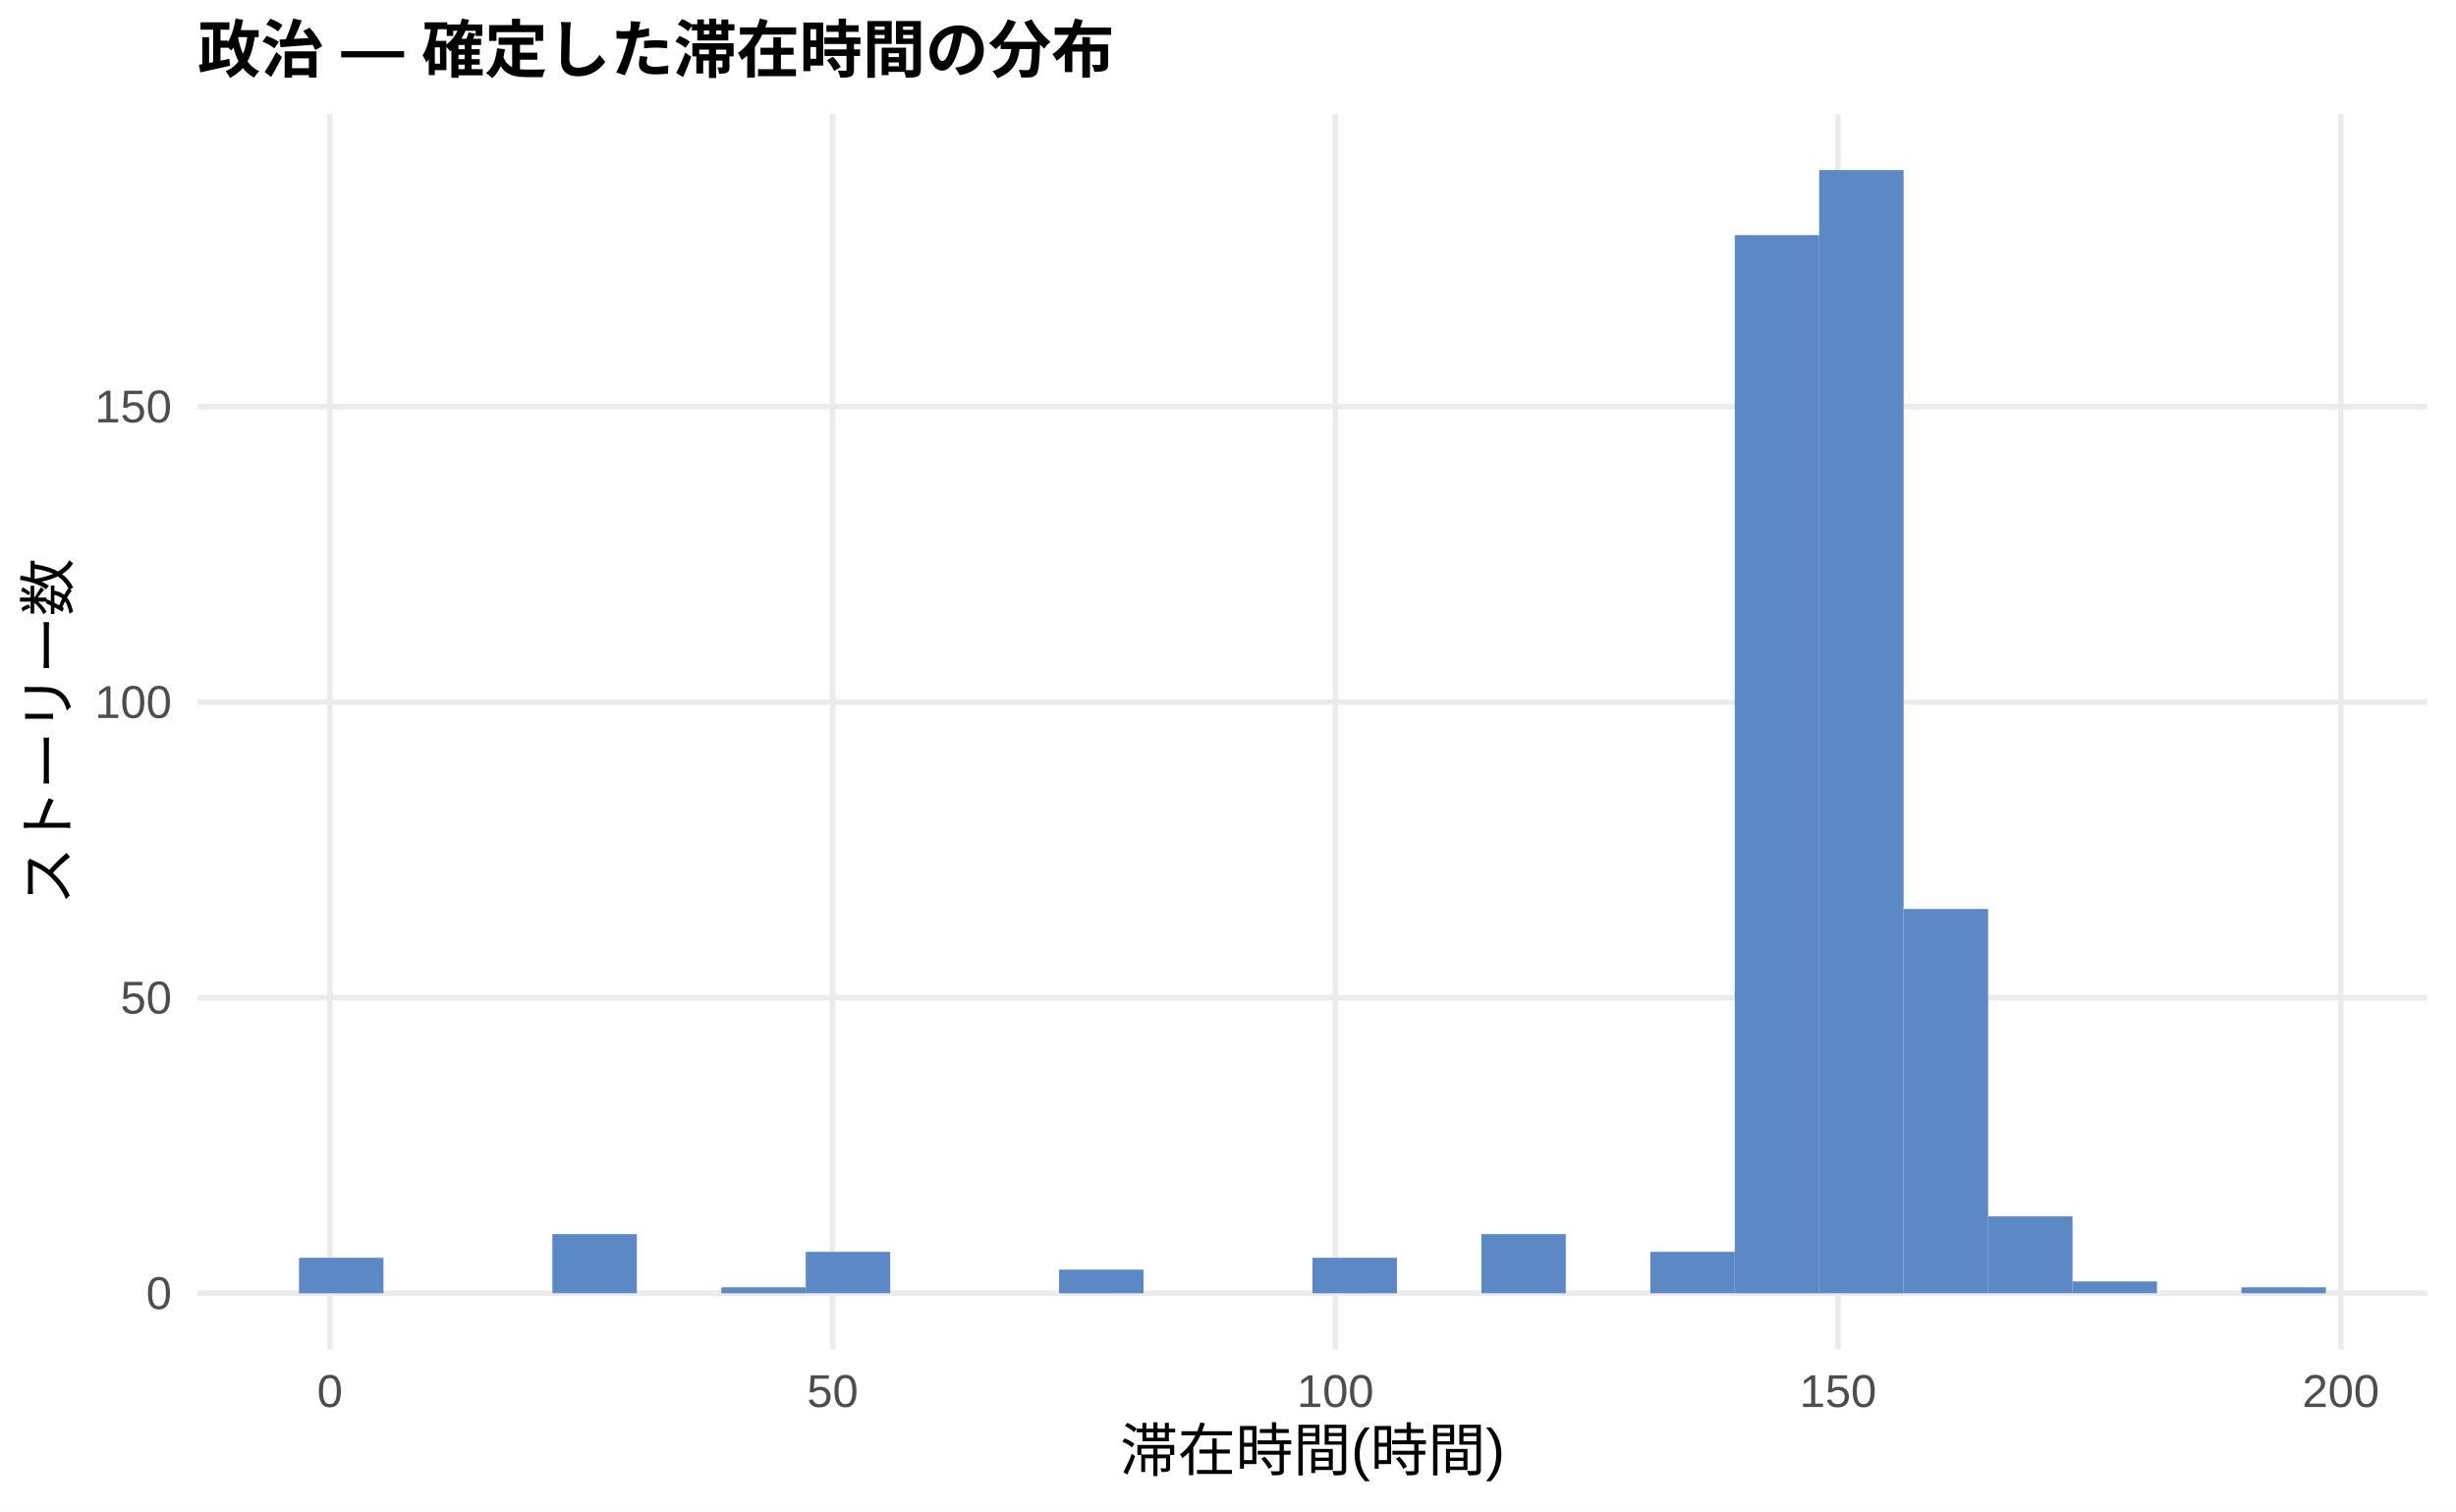
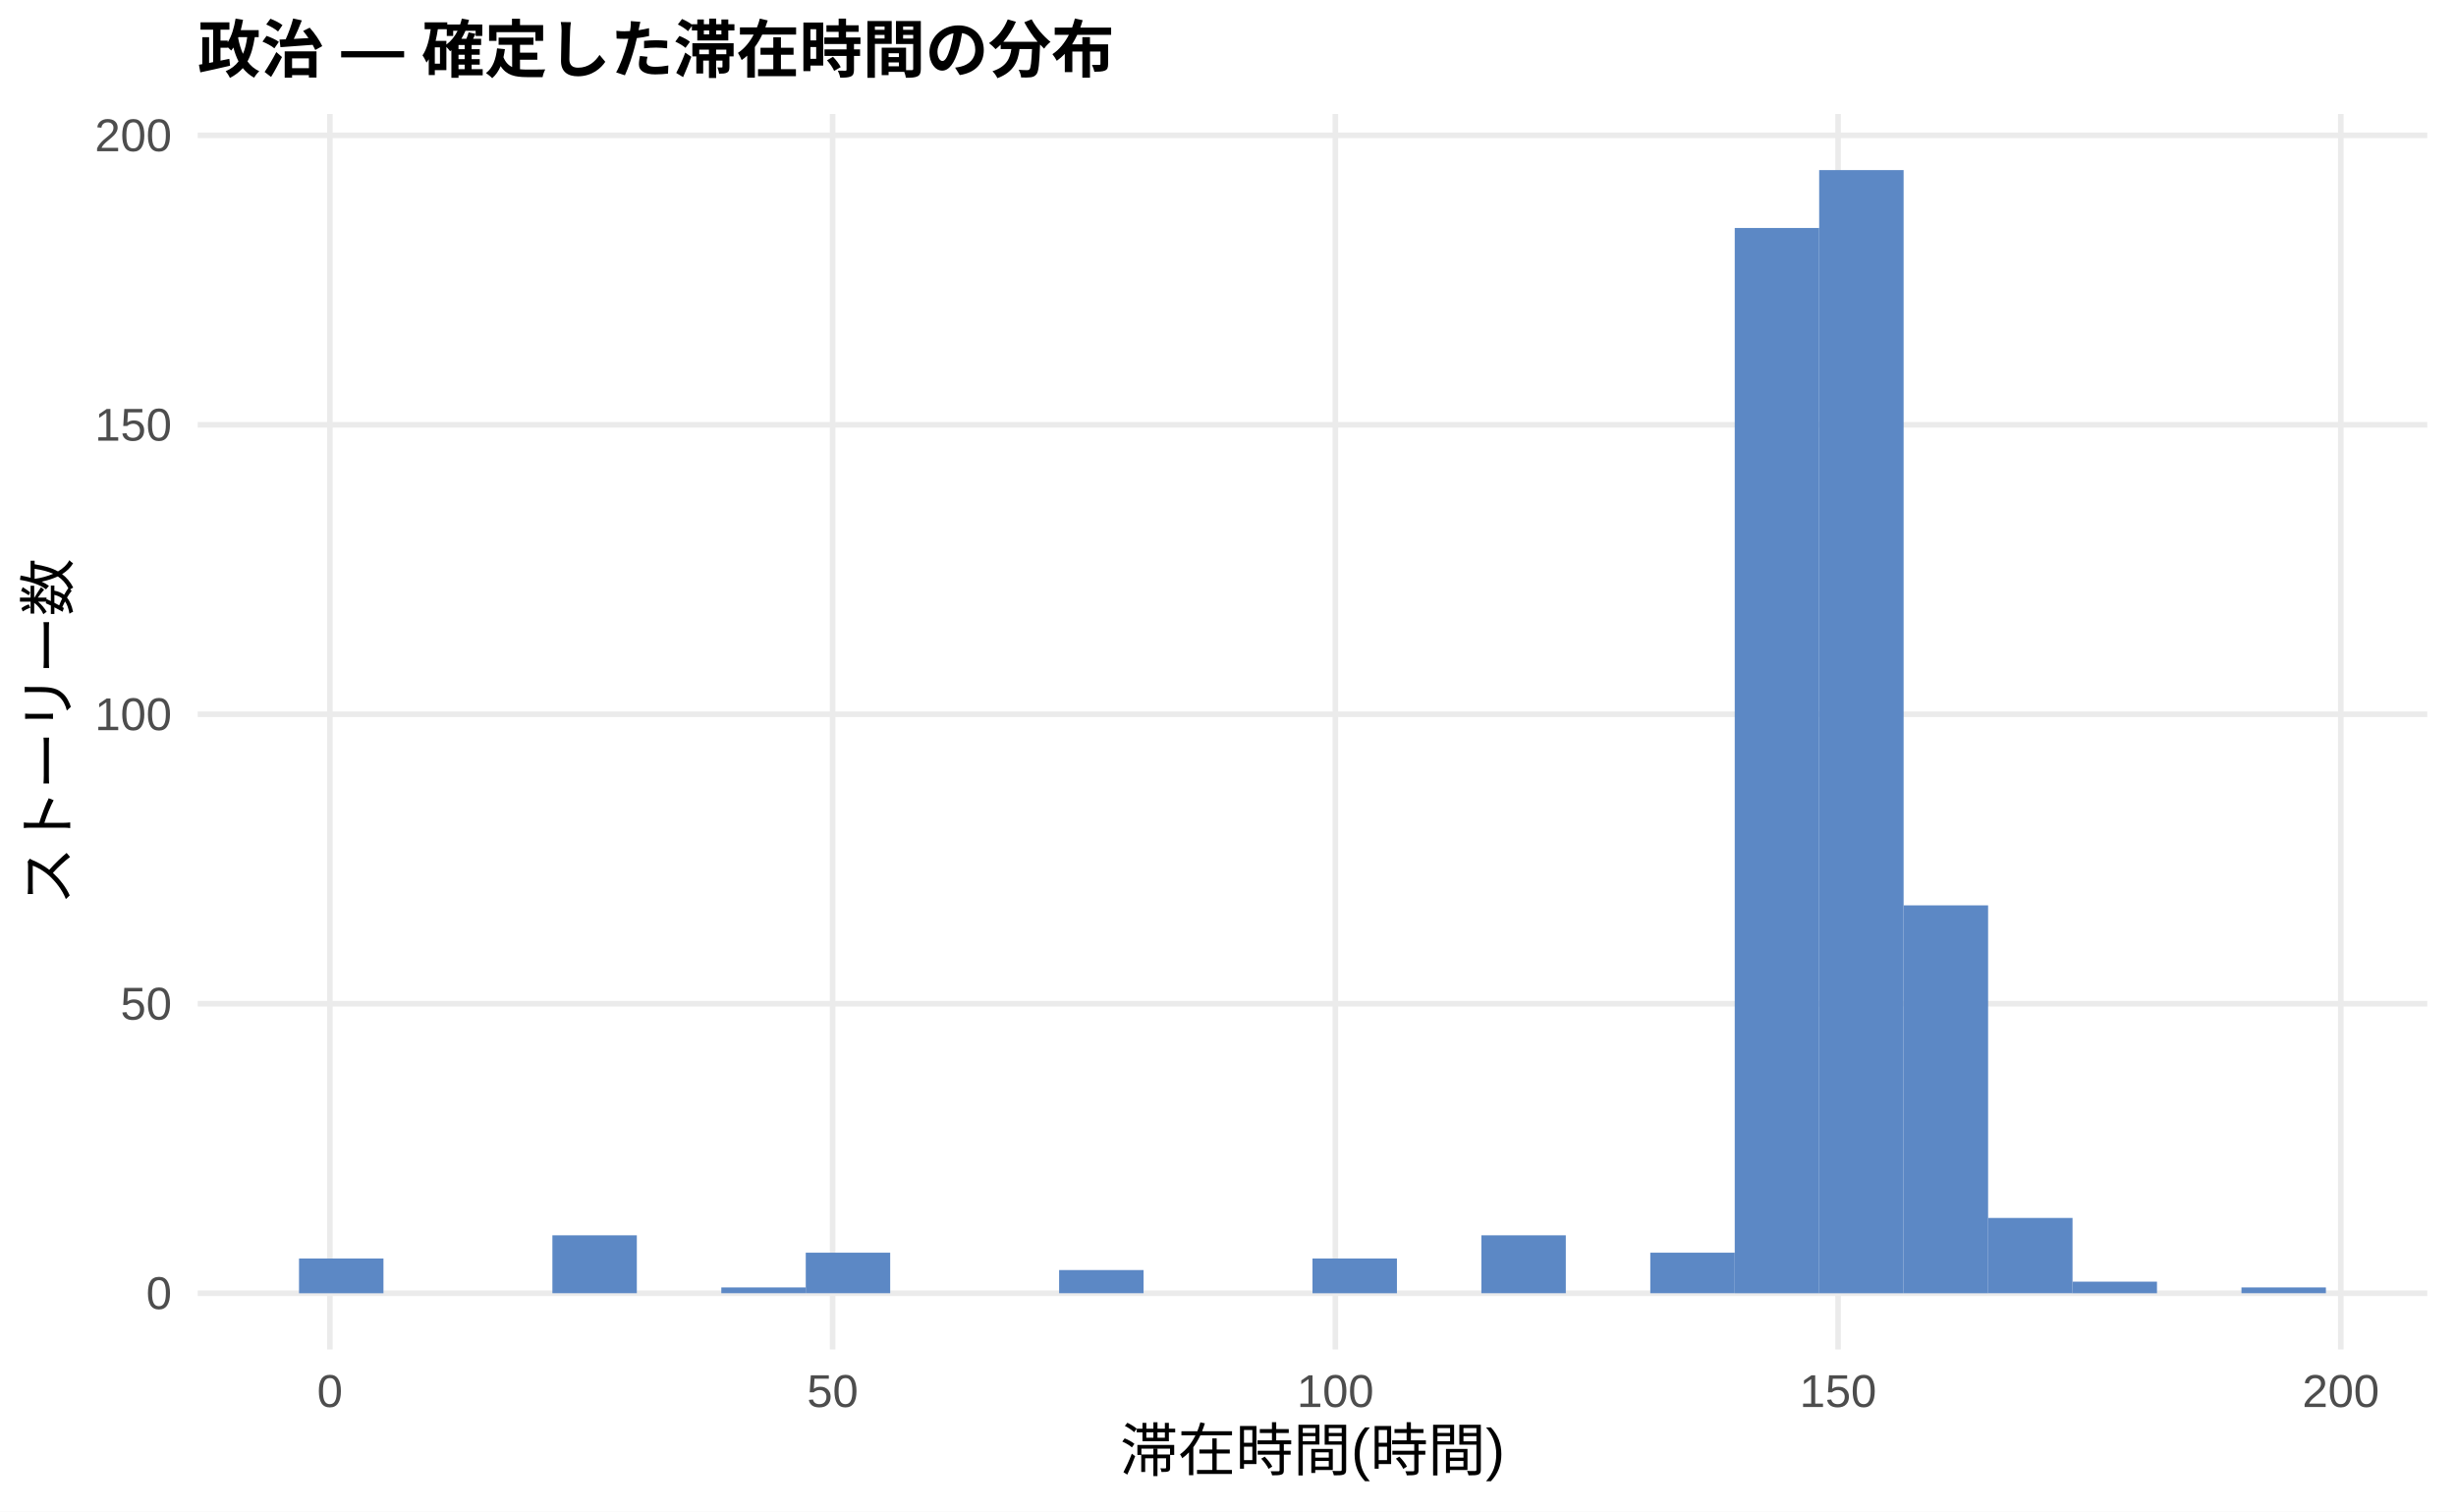
<svg xmlns="http://www.w3.org/2000/svg" width="468.00pt" height="288.00pt" viewBox="0 0 468.00 288.00">
  <g class="svglite">
    <defs>
      <style type="text/css">
    .svglite line, .svglite polyline, .svglite polygon, .svglite path, .svglite rect, .svglite circle {
      fill: none;
      stroke: #000000;
      stroke-linecap: round;
      stroke-linejoin: round;
      stroke-miterlimit: 10.00;
    }
    .svglite text {
      white-space: pre;
    }
    .svglite g.glyphgroup path {
      fill: inherit;
      stroke: none;
    }
  </style>
    </defs>
    <rect width="100%" height="100%" style="stroke: none; fill: #FFFFFF;" />
    <defs>
      <clipPath id="cpMC4wMHw0NjguMDB8MC4wMHwyODguMDA=">
        <rect x="0.00" y="0.00" width="468.00" height="288.00" />
      </clipPath>
    </defs>
    <g clip-path="url(#cpMC4wMHw0NjguMDB8MC4wMHwyODguMDA=)">
      <rect x="0.00" y="0.00" width="468.00" height="288.00" style="stroke-width: 1.07; stroke: none; fill: #FFFFFF;" />
    </g>
    <defs>
      <clipPath id="cpMzcuNjd8NDYyLjUyfDIxLjcxfDI1Ny4xMg==">
        <rect x="37.67" y="21.71" width="424.85" height="235.41" />
      </clipPath>
    </defs>
    <g clip-path="url(#cpMzcuNjd8NDYyLjUyfDIxLjcxfDI1Ny4xMg==)">
      <polyline points="37.67,246.42 462.52,246.42 " style="stroke-width: 1.07; stroke: #EBEBEB; stroke-linecap: butt;" />
-       <polyline points="37.67,190.10 462.52,190.10 " style="stroke-width: 1.07; stroke: #EBEBEB; stroke-linecap: butt;" />
-       <polyline points="37.67,133.78 462.52,133.78 " style="stroke-width: 1.07; stroke: #EBEBEB; stroke-linecap: butt;" />
-       <polyline points="37.67,77.46 462.52,77.46 " style="stroke-width: 1.07; stroke: #EBEBEB; stroke-linecap: butt;" />
+       <polyline points="37.67,191.26 462.52,191.26 " style="stroke-width: 1.07; stroke: #EBEBEB; stroke-linecap: butt;" />
+       <polyline points="37.67,136.10 462.52,136.10 " style="stroke-width: 1.07; stroke: #EBEBEB; stroke-linecap: butt;" />
+       <polyline points="37.67,80.95 462.52,80.95 " style="stroke-width: 1.07; stroke: #EBEBEB; stroke-linecap: butt;" />
+       <polyline points="37.67,25.79 462.52,25.79 " style="stroke-width: 1.07; stroke: #EBEBEB; stroke-linecap: butt;" />
      <polyline points="62.86,257.12 62.86,21.71 " style="stroke-width: 1.07; stroke: #EBEBEB; stroke-linecap: butt;" />
      <polyline points="158.66,257.12 158.66,21.71 " style="stroke-width: 1.07; stroke: #EBEBEB; stroke-linecap: butt;" />
      <polyline points="254.46,257.12 254.46,21.71 " style="stroke-width: 1.07; stroke: #EBEBEB; stroke-linecap: butt;" />
      <polyline points="350.25,257.12 350.25,21.71 " style="stroke-width: 1.07; stroke: #EBEBEB; stroke-linecap: butt;" />
      <polyline points="446.05,257.12 446.05,21.71 " style="stroke-width: 1.07; stroke: #EBEBEB; stroke-linecap: butt;" />
-       <rect x="56.98" y="239.66" width="16.09" height="6.76" style="stroke-width: 1.07; stroke: none; stroke-linecap: butt; stroke-linejoin: miter; fill: #5C88C5;" />
+       <rect x="56.98" y="239.80" width="16.09" height="6.62" style="stroke-width: 1.07; stroke: none; stroke-linecap: butt; stroke-linejoin: miter; fill: #5C88C5;" />
      <rect x="73.08" y="246.42" width="16.09" height="0.00" style="stroke-width: 1.07; stroke: none; stroke-linecap: butt; stroke-linejoin: miter; fill: #5C88C5;" />
      <rect x="89.17" y="246.42" width="16.09" height="0.00" style="stroke-width: 1.07; stroke: none; stroke-linecap: butt; stroke-linejoin: miter; fill: #5C88C5;" />
-       <rect x="105.26" y="235.15" width="16.09" height="11.26" style="stroke-width: 1.07; stroke: none; stroke-linecap: butt; stroke-linejoin: miter; fill: #5C88C5;" />
+       <rect x="105.26" y="235.38" width="16.09" height="11.03" style="stroke-width: 1.07; stroke: none; stroke-linecap: butt; stroke-linejoin: miter; fill: #5C88C5;" />
      <rect x="121.35" y="246.42" width="16.09" height="0.00" style="stroke-width: 1.07; stroke: none; stroke-linecap: butt; stroke-linejoin: miter; fill: #5C88C5;" />
-       <rect x="137.45" y="245.29" width="16.09" height="1.13" style="stroke-width: 1.07; stroke: none; stroke-linecap: butt; stroke-linejoin: miter; fill: #5C88C5;" />
-       <rect x="153.54" y="238.53" width="16.09" height="7.88" style="stroke-width: 1.07; stroke: none; stroke-linecap: butt; stroke-linejoin: miter; fill: #5C88C5;" />
+       <rect x="137.45" y="245.31" width="16.09" height="1.10" style="stroke-width: 1.07; stroke: none; stroke-linecap: butt; stroke-linejoin: miter; fill: #5C88C5;" />
+       <rect x="153.54" y="238.69" width="16.09" height="7.72" style="stroke-width: 1.07; stroke: none; stroke-linecap: butt; stroke-linejoin: miter; fill: #5C88C5;" />
      <rect x="169.63" y="246.42" width="16.09" height="0.00" style="stroke-width: 1.07; stroke: none; stroke-linecap: butt; stroke-linejoin: miter; fill: #5C88C5;" />
      <rect x="185.73" y="246.42" width="16.09" height="0.00" style="stroke-width: 1.07; stroke: none; stroke-linecap: butt; stroke-linejoin: miter; fill: #5C88C5;" />
-       <rect x="201.82" y="241.91" width="16.09" height="4.51" style="stroke-width: 1.07; stroke: none; stroke-linecap: butt; stroke-linejoin: miter; fill: #5C88C5;" />
+       <rect x="201.82" y="242.00" width="16.09" height="4.41" style="stroke-width: 1.07; stroke: none; stroke-linecap: butt; stroke-linejoin: miter; fill: #5C88C5;" />
      <rect x="217.91" y="246.42" width="16.09" height="0.00" style="stroke-width: 1.07; stroke: none; stroke-linecap: butt; stroke-linejoin: miter; fill: #5C88C5;" />
      <rect x="234.00" y="246.42" width="16.09" height="0.00" style="stroke-width: 1.07; stroke: none; stroke-linecap: butt; stroke-linejoin: miter; fill: #5C88C5;" />
-       <rect x="250.10" y="239.66" width="16.09" height="6.76" style="stroke-width: 1.07; stroke: none; stroke-linecap: butt; stroke-linejoin: miter; fill: #5C88C5;" />
+       <rect x="250.10" y="239.80" width="16.09" height="6.62" style="stroke-width: 1.07; stroke: none; stroke-linecap: butt; stroke-linejoin: miter; fill: #5C88C5;" />
      <rect x="266.19" y="246.42" width="16.09" height="0.00" style="stroke-width: 1.07; stroke: none; stroke-linecap: butt; stroke-linejoin: miter; fill: #5C88C5;" />
-       <rect x="282.28" y="235.15" width="16.09" height="11.26" style="stroke-width: 1.07; stroke: none; stroke-linecap: butt; stroke-linejoin: miter; fill: #5C88C5;" />
+       <rect x="282.28" y="235.38" width="16.09" height="11.03" style="stroke-width: 1.07; stroke: none; stroke-linecap: butt; stroke-linejoin: miter; fill: #5C88C5;" />
      <rect x="298.37" y="246.42" width="16.09" height="0.00" style="stroke-width: 1.07; stroke: none; stroke-linecap: butt; stroke-linejoin: miter; fill: #5C88C5;" />
-       <rect x="314.47" y="238.53" width="16.09" height="7.88" style="stroke-width: 1.07; stroke: none; stroke-linecap: butt; stroke-linejoin: miter; fill: #5C88C5;" />
-       <rect x="330.56" y="44.80" width="16.09" height="201.62" style="stroke-width: 1.07; stroke: none; stroke-linecap: butt; stroke-linejoin: miter; fill: #5C88C5;" />
+       <rect x="314.47" y="238.69" width="16.09" height="7.72" style="stroke-width: 1.07; stroke: none; stroke-linecap: butt; stroke-linejoin: miter; fill: #5C88C5;" />
+       <rect x="330.56" y="43.44" width="16.09" height="202.98" style="stroke-width: 1.07; stroke: none; stroke-linecap: butt; stroke-linejoin: miter; fill: #5C88C5;" />
      <rect x="346.65" y="32.41" width="16.09" height="214.01" style="stroke-width: 1.07; stroke: none; stroke-linecap: butt; stroke-linejoin: miter; fill: #5C88C5;" />
-       <rect x="362.75" y="173.20" width="16.09" height="73.21" style="stroke-width: 1.07; stroke: none; stroke-linecap: butt; stroke-linejoin: miter; fill: #5C88C5;" />
-       <rect x="378.84" y="231.77" width="16.09" height="14.64" style="stroke-width: 1.07; stroke: none; stroke-linecap: butt; stroke-linejoin: miter; fill: #5C88C5;" />
-       <rect x="394.93" y="244.16" width="16.09" height="2.25" style="stroke-width: 1.07; stroke: none; stroke-linecap: butt; stroke-linejoin: miter; fill: #5C88C5;" />
+       <rect x="362.75" y="172.51" width="16.09" height="73.91" style="stroke-width: 1.07; stroke: none; stroke-linecap: butt; stroke-linejoin: miter; fill: #5C88C5;" />
+       <rect x="378.84" y="232.07" width="16.09" height="14.34" style="stroke-width: 1.07; stroke: none; stroke-linecap: butt; stroke-linejoin: miter; fill: #5C88C5;" />
+       <rect x="394.93" y="244.21" width="16.09" height="2.21" style="stroke-width: 1.07; stroke: none; stroke-linecap: butt; stroke-linejoin: miter; fill: #5C88C5;" />
      <rect x="411.02" y="246.42" width="16.09" height="0.00" style="stroke-width: 1.07; stroke: none; stroke-linecap: butt; stroke-linejoin: miter; fill: #5C88C5;" />
-       <rect x="427.12" y="245.29" width="16.09" height="1.13" style="stroke-width: 1.07; stroke: none; stroke-linecap: butt; stroke-linejoin: miter; fill: #5C88C5;" />
+       <rect x="427.12" y="245.31" width="16.09" height="1.10" style="stroke-width: 1.07; stroke: none; stroke-linecap: butt; stroke-linejoin: miter; fill: #5C88C5;" />
    </g>
    <g clip-path="url(#cpMC4wMHw0NjguMDB8MC4wMHwyODguMDA=)">
      <text x="32.74" y="249.44" text-anchor="end" style="font-size: 8.80px;fill: #4D4D4D; font-family: &quot;Liberation Sans&quot;;" textLength="4.89px" lengthAdjust="spacingAndGlyphs">0</text>
-       <text x="32.74" y="193.13" text-anchor="end" style="font-size: 8.80px;fill: #4D4D4D; font-family: &quot;Liberation Sans&quot;;" textLength="9.78px" lengthAdjust="spacingAndGlyphs">50</text>
-       <text x="32.74" y="136.81" text-anchor="end" style="font-size: 8.80px;fill: #4D4D4D; font-family: &quot;Liberation Sans&quot;;" textLength="14.67px" lengthAdjust="spacingAndGlyphs">100</text>
-       <text x="32.74" y="80.49" text-anchor="end" style="font-size: 8.80px;fill: #4D4D4D; font-family: &quot;Liberation Sans&quot;;" textLength="14.67px" lengthAdjust="spacingAndGlyphs">150</text>
+       <text x="32.74" y="194.29" text-anchor="end" style="font-size: 8.80px;fill: #4D4D4D; font-family: &quot;Liberation Sans&quot;;" textLength="9.78px" lengthAdjust="spacingAndGlyphs">50</text>
+       <text x="32.74" y="139.13" text-anchor="end" style="font-size: 8.80px;fill: #4D4D4D; font-family: &quot;Liberation Sans&quot;;" textLength="14.67px" lengthAdjust="spacingAndGlyphs">100</text>
+       <text x="32.74" y="83.97" text-anchor="end" style="font-size: 8.80px;fill: #4D4D4D; font-family: &quot;Liberation Sans&quot;;" textLength="14.67px" lengthAdjust="spacingAndGlyphs">150</text>
+       <text x="32.74" y="28.82" text-anchor="end" style="font-size: 8.80px;fill: #4D4D4D; font-family: &quot;Liberation Sans&quot;;" textLength="14.67px" lengthAdjust="spacingAndGlyphs">200</text>
      <text x="62.86" y="268.10" text-anchor="middle" style="font-size: 8.80px;fill: #4D4D4D; font-family: &quot;Liberation Sans&quot;;" textLength="4.89px" lengthAdjust="spacingAndGlyphs">0</text>
      <text x="158.66" y="268.10" text-anchor="middle" style="font-size: 8.80px;fill: #4D4D4D; font-family: &quot;Liberation Sans&quot;;" textLength="9.78px" lengthAdjust="spacingAndGlyphs">50</text>
      <text x="254.46" y="268.10" text-anchor="middle" style="font-size: 8.80px;fill: #4D4D4D; font-family: &quot;Liberation Sans&quot;;" textLength="14.67px" lengthAdjust="spacingAndGlyphs">100</text>
      <text x="350.25" y="268.10" text-anchor="middle" style="font-size: 8.80px;fill: #4D4D4D; font-family: &quot;Liberation Sans&quot;;" textLength="14.67px" lengthAdjust="spacingAndGlyphs">150</text>
      <text x="446.05" y="268.10" text-anchor="middle" style="font-size: 8.80px;fill: #4D4D4D; font-family: &quot;Liberation Sans&quot;;" textLength="14.67px" lengthAdjust="spacingAndGlyphs">200</text>
      <text x="250.10" y="280.24" text-anchor="middle" style="font-size: 11.00px; font-family: &quot;Liberation Sans&quot;;" textLength="73.31px" lengthAdjust="spacingAndGlyphs">滞在時間(時間)</text>
      <text transform="translate(13.05,139.41) rotate(-90)" text-anchor="middle" style="font-size: 11.00px; font-family: &quot;Liberation Sans&quot;;" textLength="66.00px" lengthAdjust="spacingAndGlyphs">ストーリー数</text>
      <text x="37.67" y="13.74" style="font-size: 12.00px; font-weight: bold; font-family: &quot;Liberation Sans&quot;;" textLength="174.66px" lengthAdjust="spacingAndGlyphs">政治 — 確定した滞在時間の分布</text>
    </g>
  </g>
</svg>
